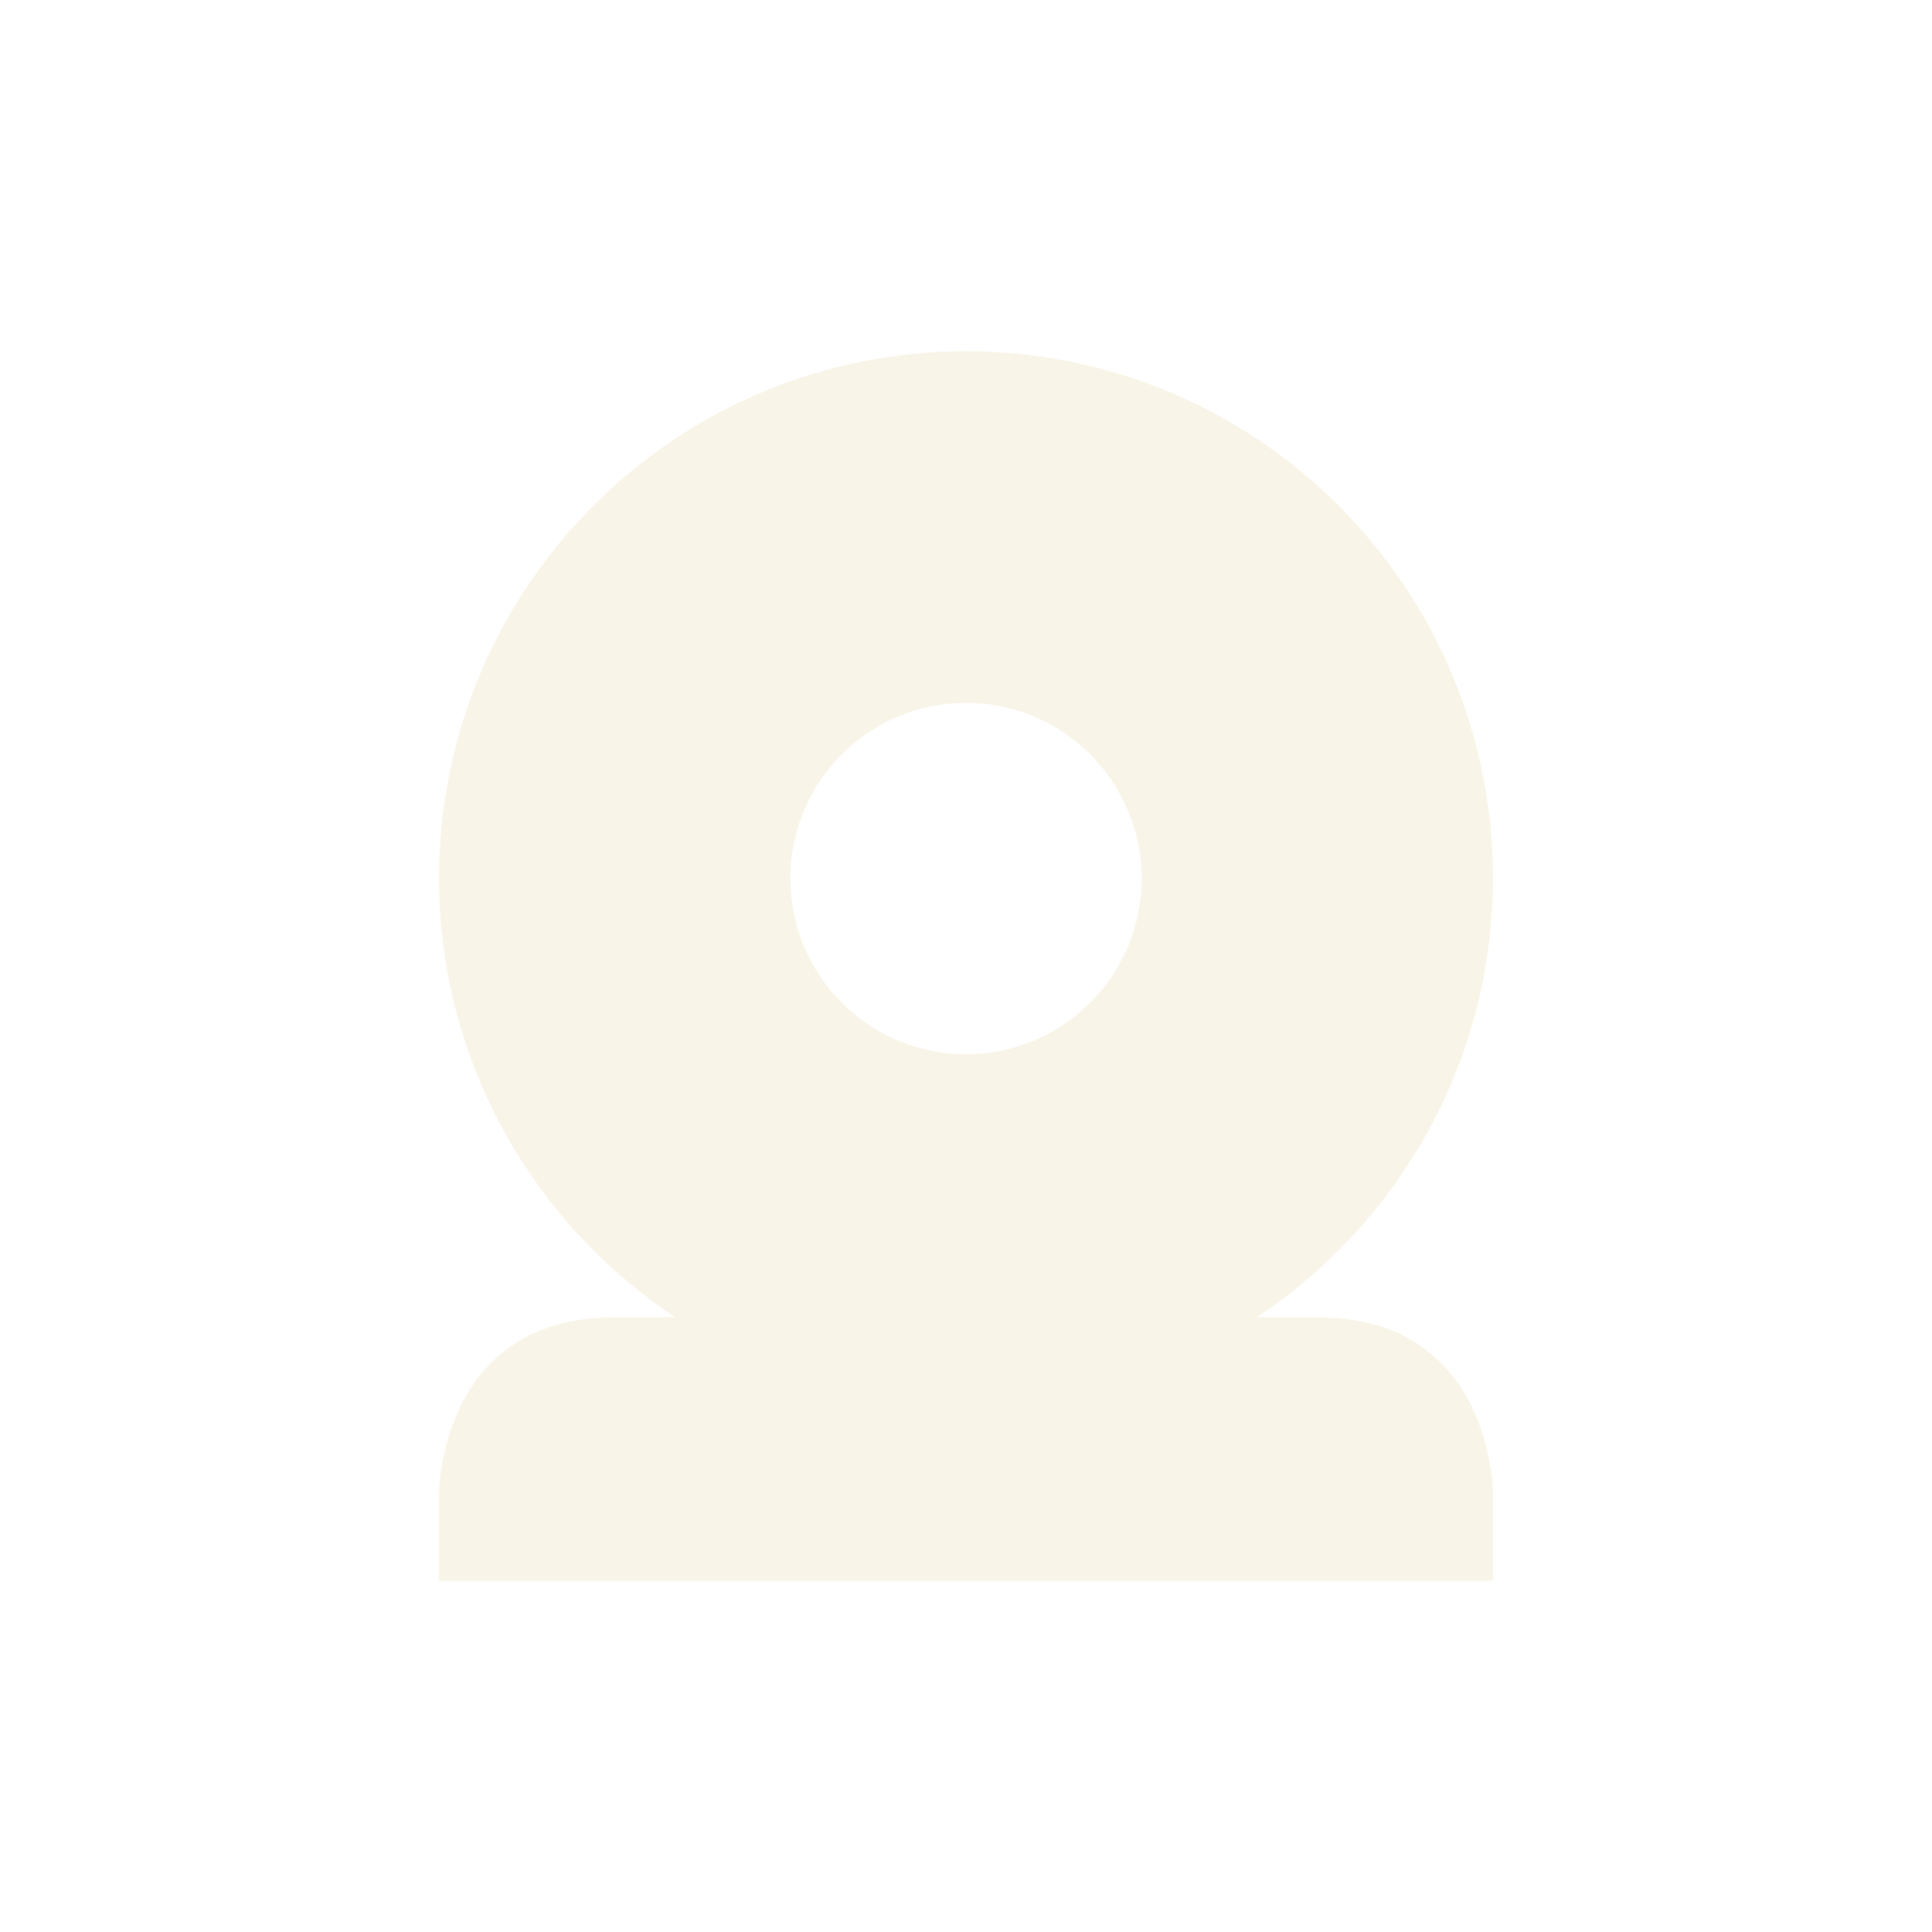
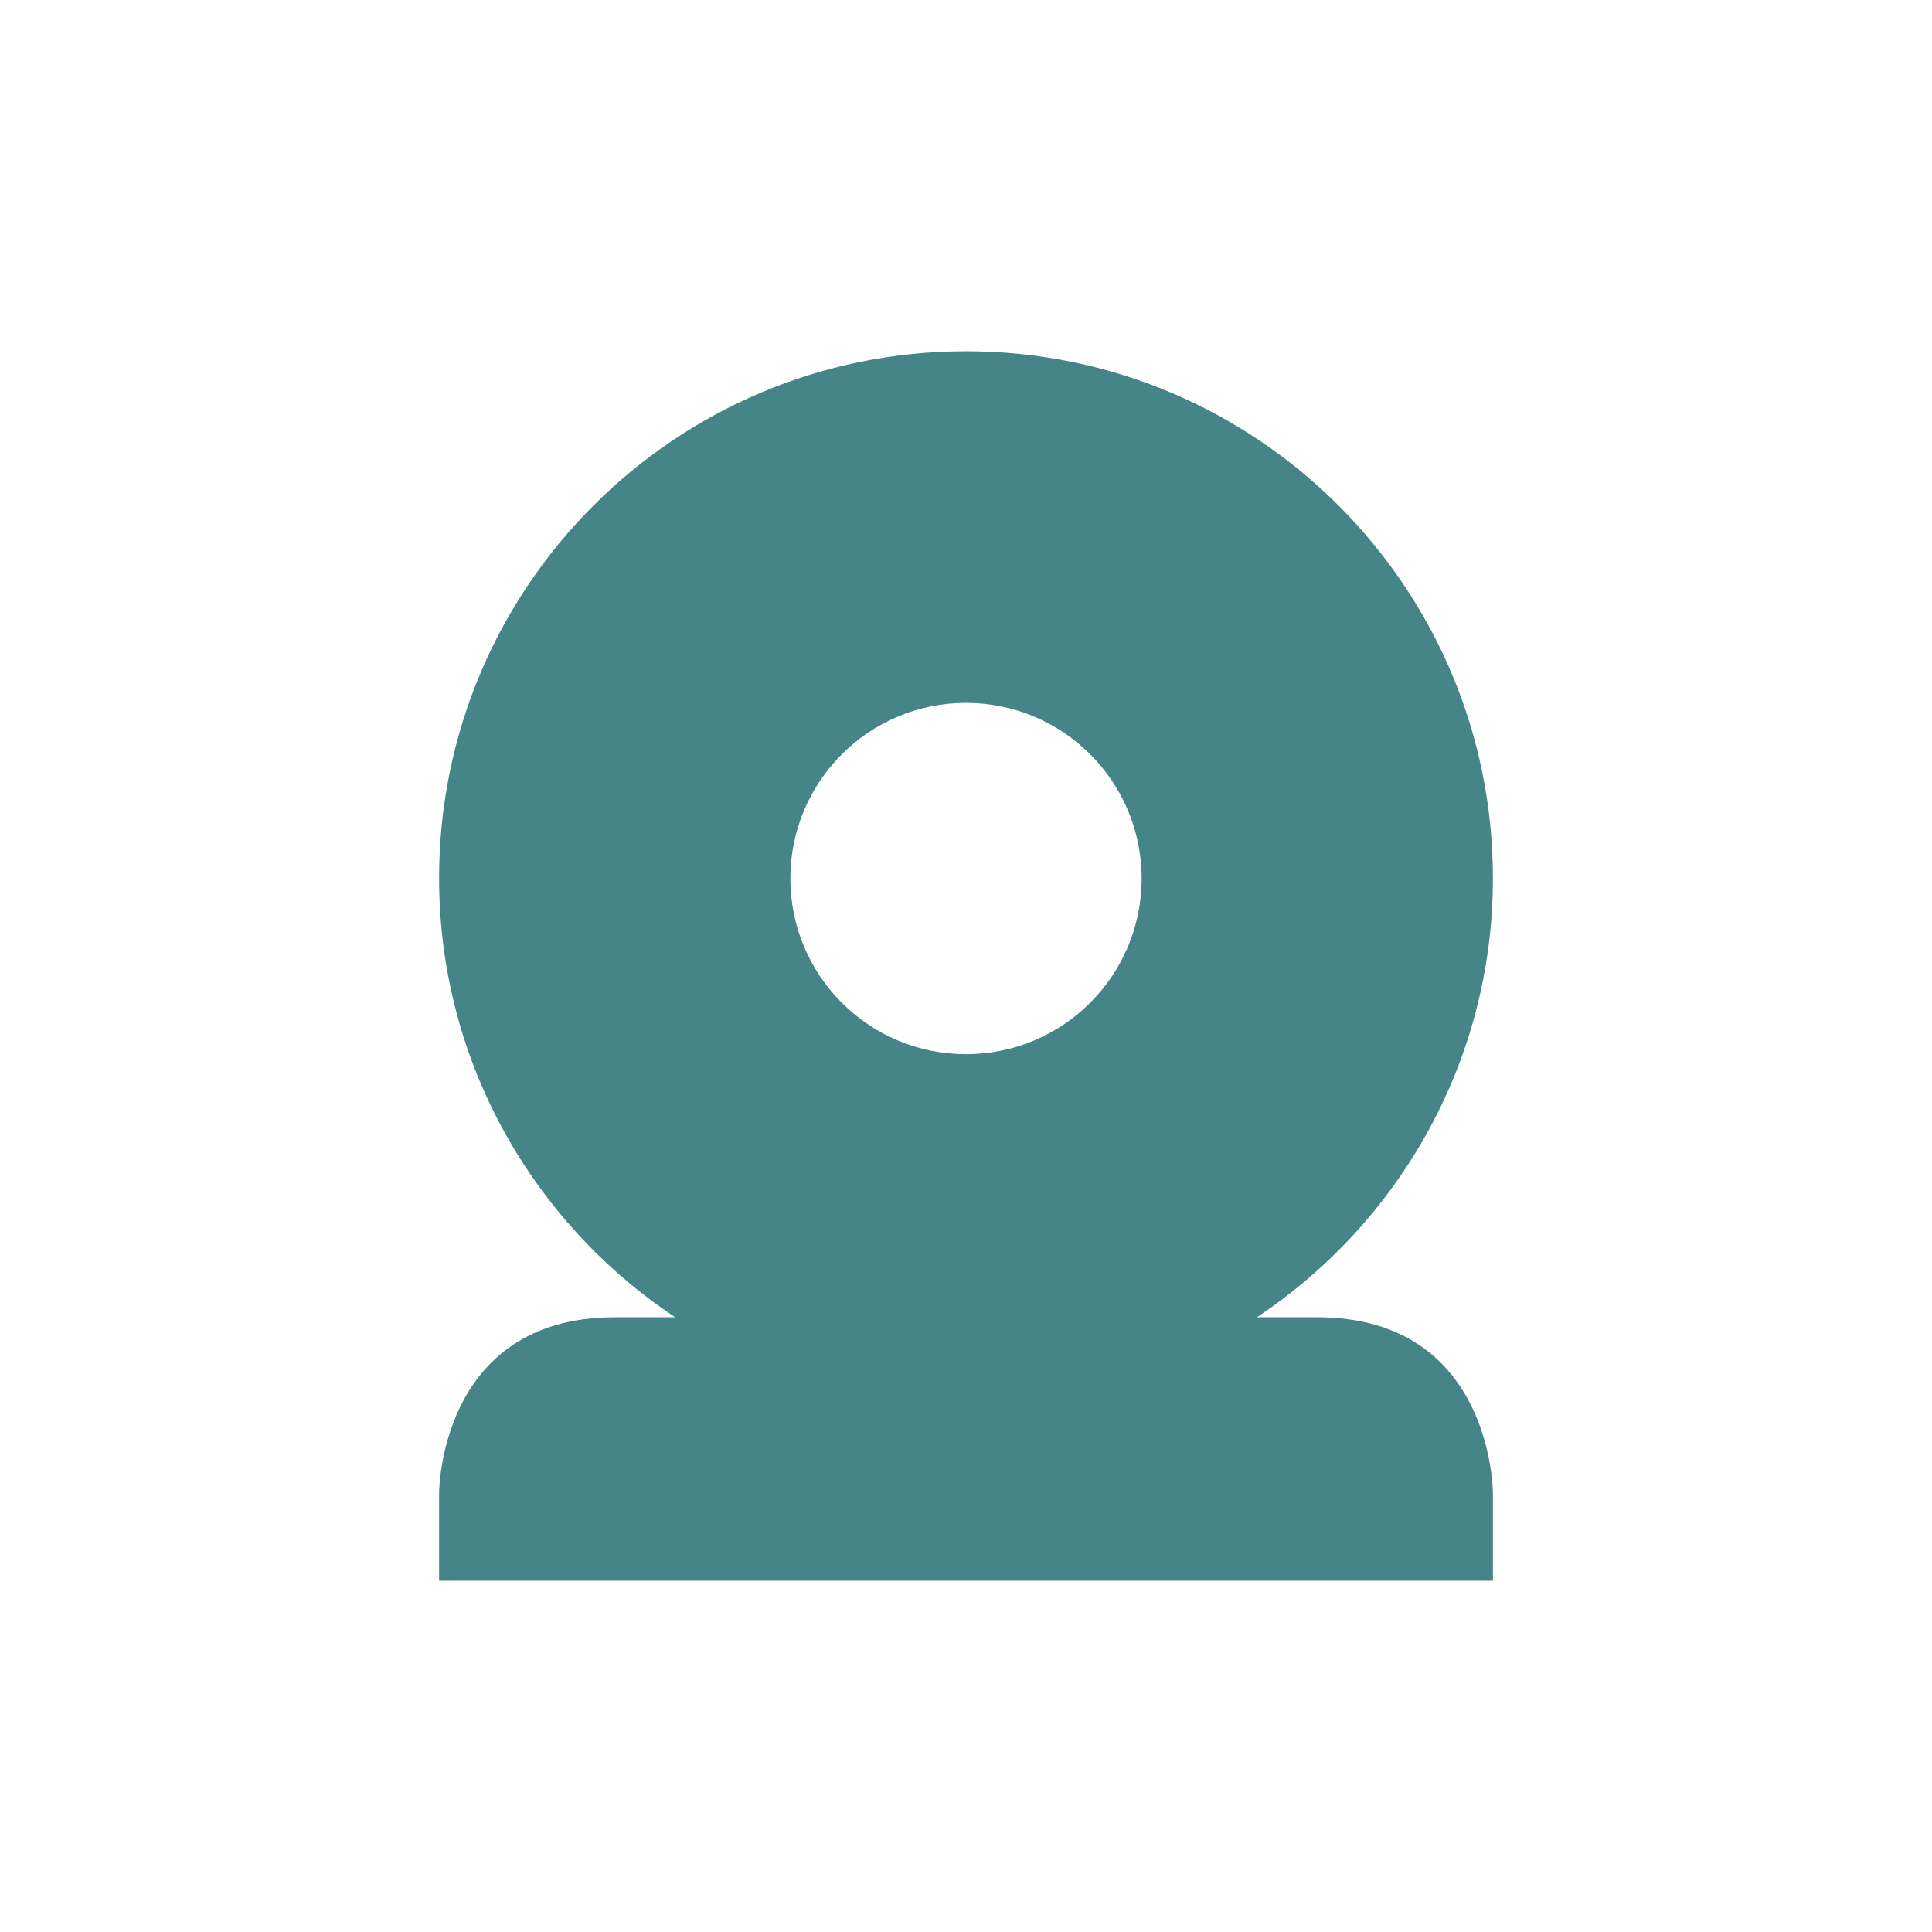
- <svg xmlns="http://www.w3.org/2000/svg" width="22" height="22" viewBox="0 0 22 22">
+ <svg xmlns="http://www.w3.org/2000/svg" width="22" height="22" version="1.1" viewBox="0 0 22 22">
  <defs>
-     <style id="current-color-scheme" type="text/css">
-    .ColorScheme-Text { color:#ebdbb2; } .ColorScheme-Highlight { color:#458588; }
-   </style>
+     <style type="text/css">.ColorScheme-Text { color:#ebdbb2; } .ColorScheme-Highlight { color:#458588; }</style>
  </defs>
-   <path style="fill:currentColor;opacity:0.3" class="ColorScheme-Text" d="M 8 1 C 4.686 1 2 3.686 2 7 C 2 9.087 3.071 10.925 4.688 12 L 4 12 C 2 12 2 14 2 14 L 2 15 L 14 15 L 14 14 C 14 14 14 12 12 12 L 11.312 12 C 12.929 10.925 14 9.087 14 7 C 14 3.686 11.314 1 8 1 z M 8 5.004 A 2 2 0 0 1 10 7.004 A 2 2 0 0 1 8 9.004 A 2 2 0 0 1 6 7.004 A 2 2 0 0 1 8 5.004 z" transform="translate(3 3)" />
+   <path class="ColorScheme-Highlight" d="m5 10c0 2.087 1.071 3.925 2.688 5h-0.688c-2 0-2 2-2 2v1h12v-1s0-2-2-2h-0.688c1.617-1.075 2.688-2.913 2.688-5 0-3.314-2.686-6-6-6s-6 2.686-6 6zm6-1.996c1.105 0 2 0.895 2 2s-0.895 2-2 2-2-0.895-2-2 0.895-2 2-2z" fill="currentColor" />
</svg>
